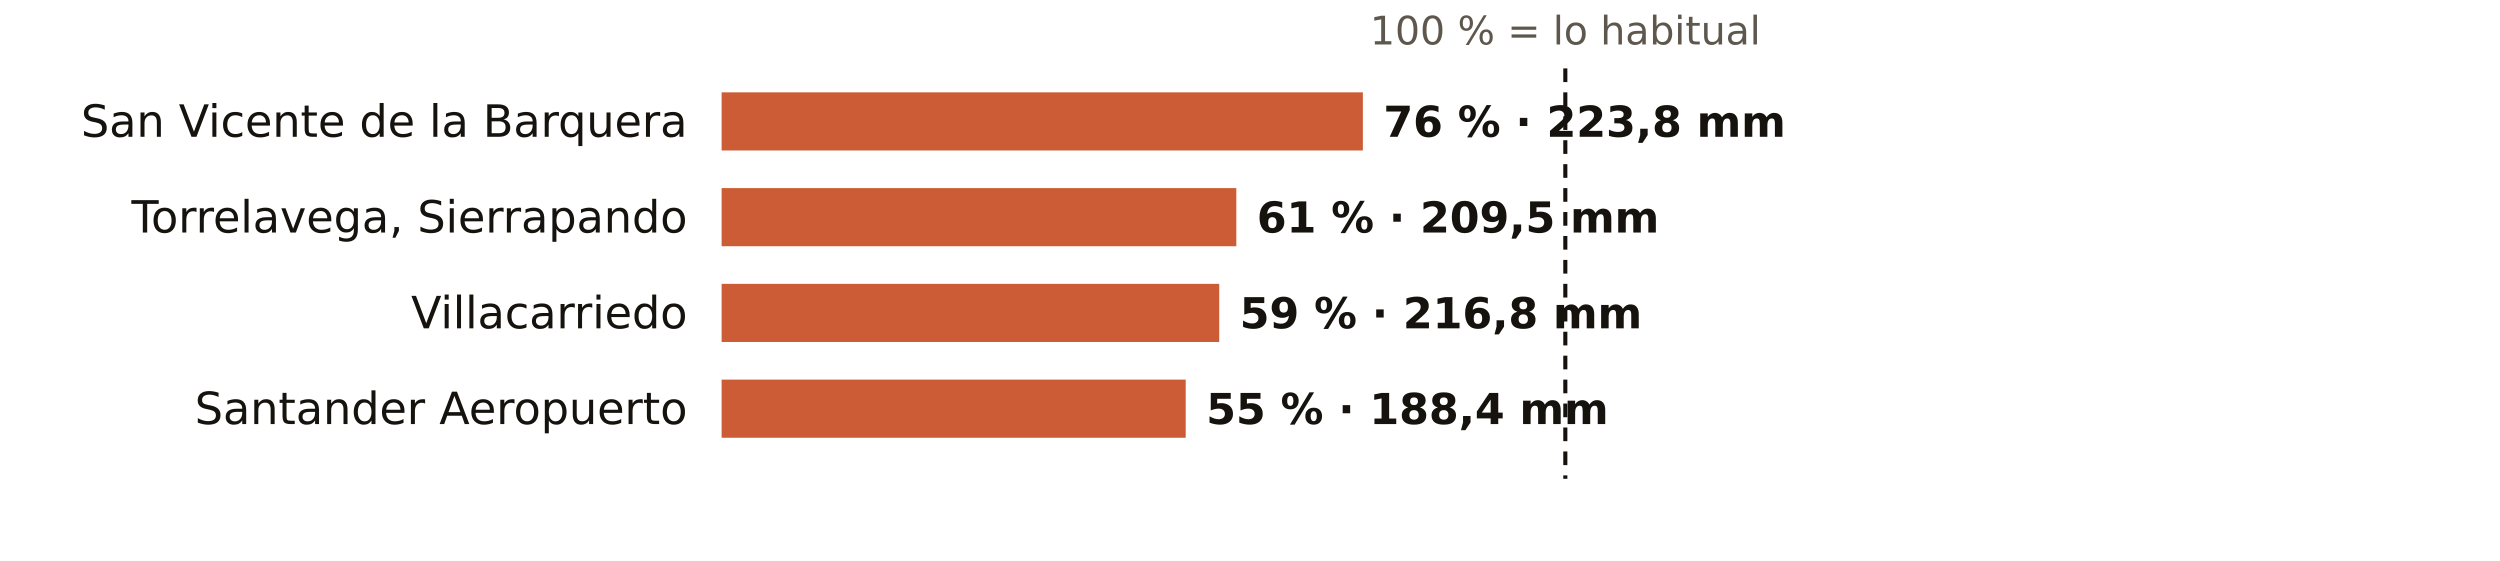
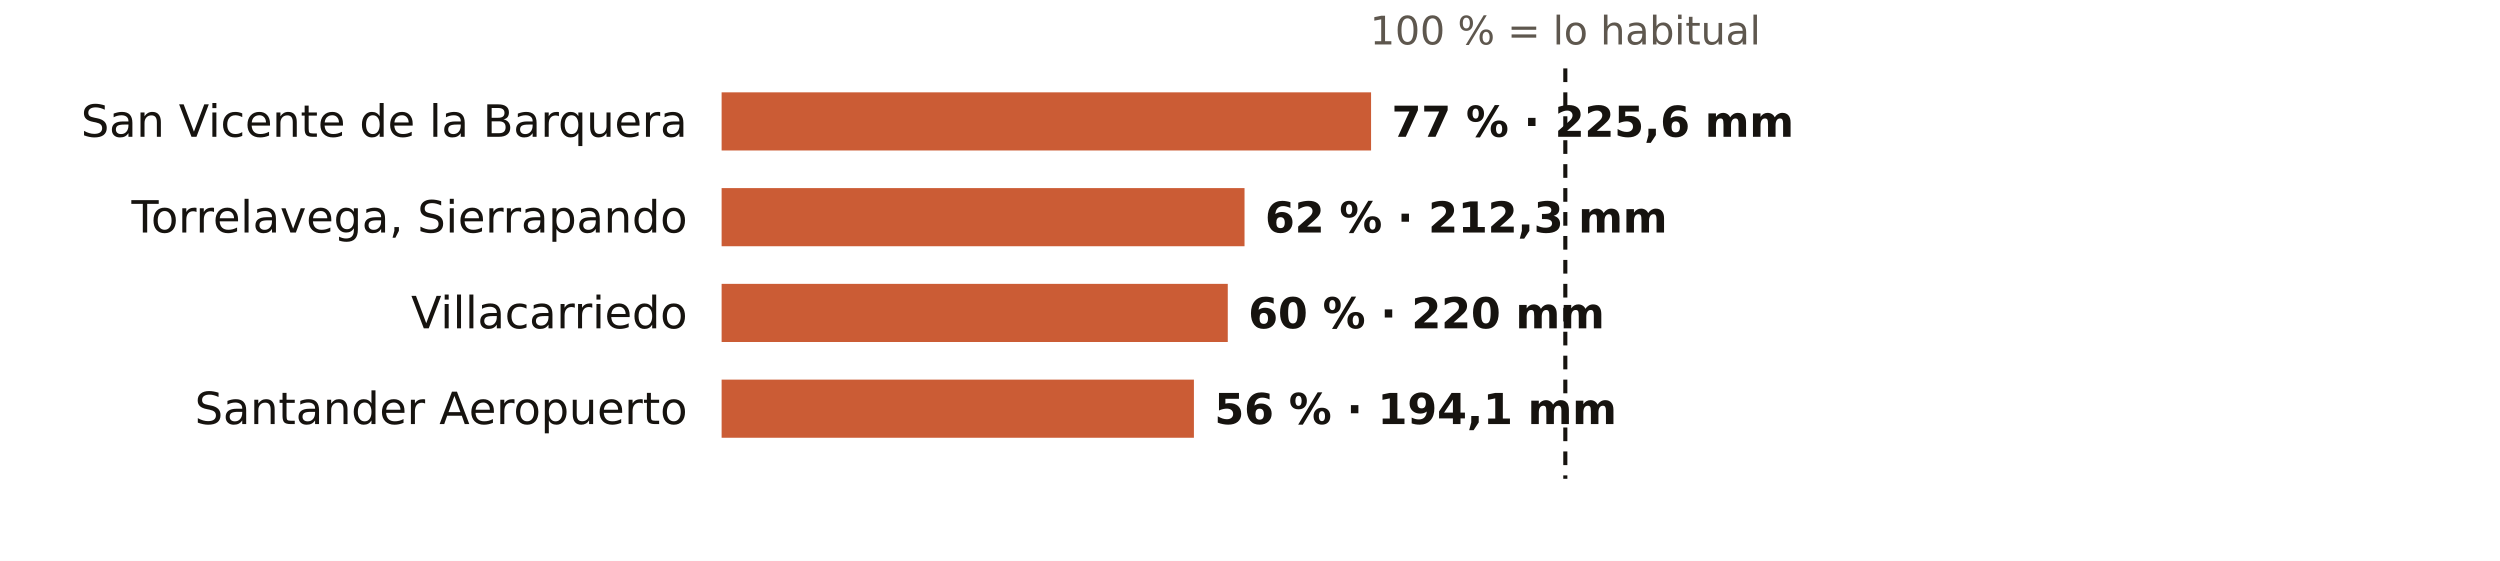
<svg xmlns="http://www.w3.org/2000/svg" viewBox="0 0 731 164" width="731" height="164" role="img" aria-label="El otoño en los pluviómetros de AEMET de Cantabria: % de lo habitual">
  <rect width="731" height="164" fill="#FFFFFF" />
  <text x="457.7" y="13.0" font-size="11.5" fill="#5E574E" text-anchor="middle" font-weight="400" font-family="Public Sans, DejaVu Sans, Arial, sans-serif">100 % = lo habitual</text>
  <text x="201.0" y="40.0" font-size="13" fill="#16130F" text-anchor="end" font-weight="500" font-family="Public Sans, DejaVu Sans, Arial, sans-serif">San Vicente de la Barquera</text>
-   <rect x="211" y="27" width="187.5" height="17" fill="#C4461A" opacity="0.88" />
-   <text x="404.5" y="40.0" font-size="12.5" fill="#16130F" text-anchor="start" font-weight="600" font-family="Public Sans, DejaVu Sans, Arial, sans-serif">76 % · 223,8 mm</text>
+   <rect x="211" y="27" width="189.9" height="17" fill="#C4461A" opacity="0.88" />
+   <text x="406.9" y="40.0" font-size="12.5" fill="#16130F" text-anchor="start" font-weight="600" font-family="Public Sans, DejaVu Sans, Arial, sans-serif">77 % · 225,6 mm</text>
  <text x="201.0" y="68.0" font-size="13" fill="#16130F" text-anchor="end" font-weight="500" font-family="Public Sans, DejaVu Sans, Arial, sans-serif">Torrelavega, Sierrapando</text>
-   <rect x="211" y="55" width="150.5" height="17" fill="#C4461A" opacity="0.88" />
-   <text x="367.5" y="68.0" font-size="12.5" fill="#16130F" text-anchor="start" font-weight="600" font-family="Public Sans, DejaVu Sans, Arial, sans-serif">61 % · 209,5 mm</text>
+   <rect x="211" y="55" width="152.9" height="17" fill="#C4461A" opacity="0.88" />
+   <text x="369.9" y="68.0" font-size="12.5" fill="#16130F" text-anchor="start" font-weight="600" font-family="Public Sans, DejaVu Sans, Arial, sans-serif">62 % · 212,3 mm</text>
  <text x="201.0" y="96.0" font-size="13" fill="#16130F" text-anchor="end" font-weight="500" font-family="Public Sans, DejaVu Sans, Arial, sans-serif">Villacarriedo</text>
-   <rect x="211" y="83" width="145.5" height="17" fill="#C4461A" opacity="0.88" />
-   <text x="362.5" y="96.0" font-size="12.5" fill="#16130F" text-anchor="start" font-weight="600" font-family="Public Sans, DejaVu Sans, Arial, sans-serif">59 % · 216,8 mm</text>
+   <rect x="211" y="83" width="148.0" height="17" fill="#C4461A" opacity="0.88" />
+   <text x="365.0" y="96.0" font-size="12.5" fill="#16130F" text-anchor="start" font-weight="600" font-family="Public Sans, DejaVu Sans, Arial, sans-serif">60 % · 220 mm</text>
  <text x="201.0" y="124.0" font-size="13" fill="#16130F" text-anchor="end" font-weight="500" font-family="Public Sans, DejaVu Sans, Arial, sans-serif">Santander Aeropuerto</text>
-   <rect x="211" y="111" width="135.7" height="17" fill="#C4461A" opacity="0.88" />
-   <text x="352.7" y="124.0" font-size="12.5" fill="#16130F" text-anchor="start" font-weight="600" font-family="Public Sans, DejaVu Sans, Arial, sans-serif">55 % · 188,4 mm</text>
+   <rect x="211" y="111" width="138.1" height="17" fill="#C4461A" opacity="0.88" />
+   <text x="355.1" y="124.0" font-size="12.5" fill="#16130F" text-anchor="start" font-weight="600" font-family="Public Sans, DejaVu Sans, Arial, sans-serif">56 % · 194,1 mm</text>
  <line x1="457.7" x2="457.7" y1="20" y2="140" stroke="#16130F" stroke-width="1.2" stroke-dasharray="4 3" />
</svg>
